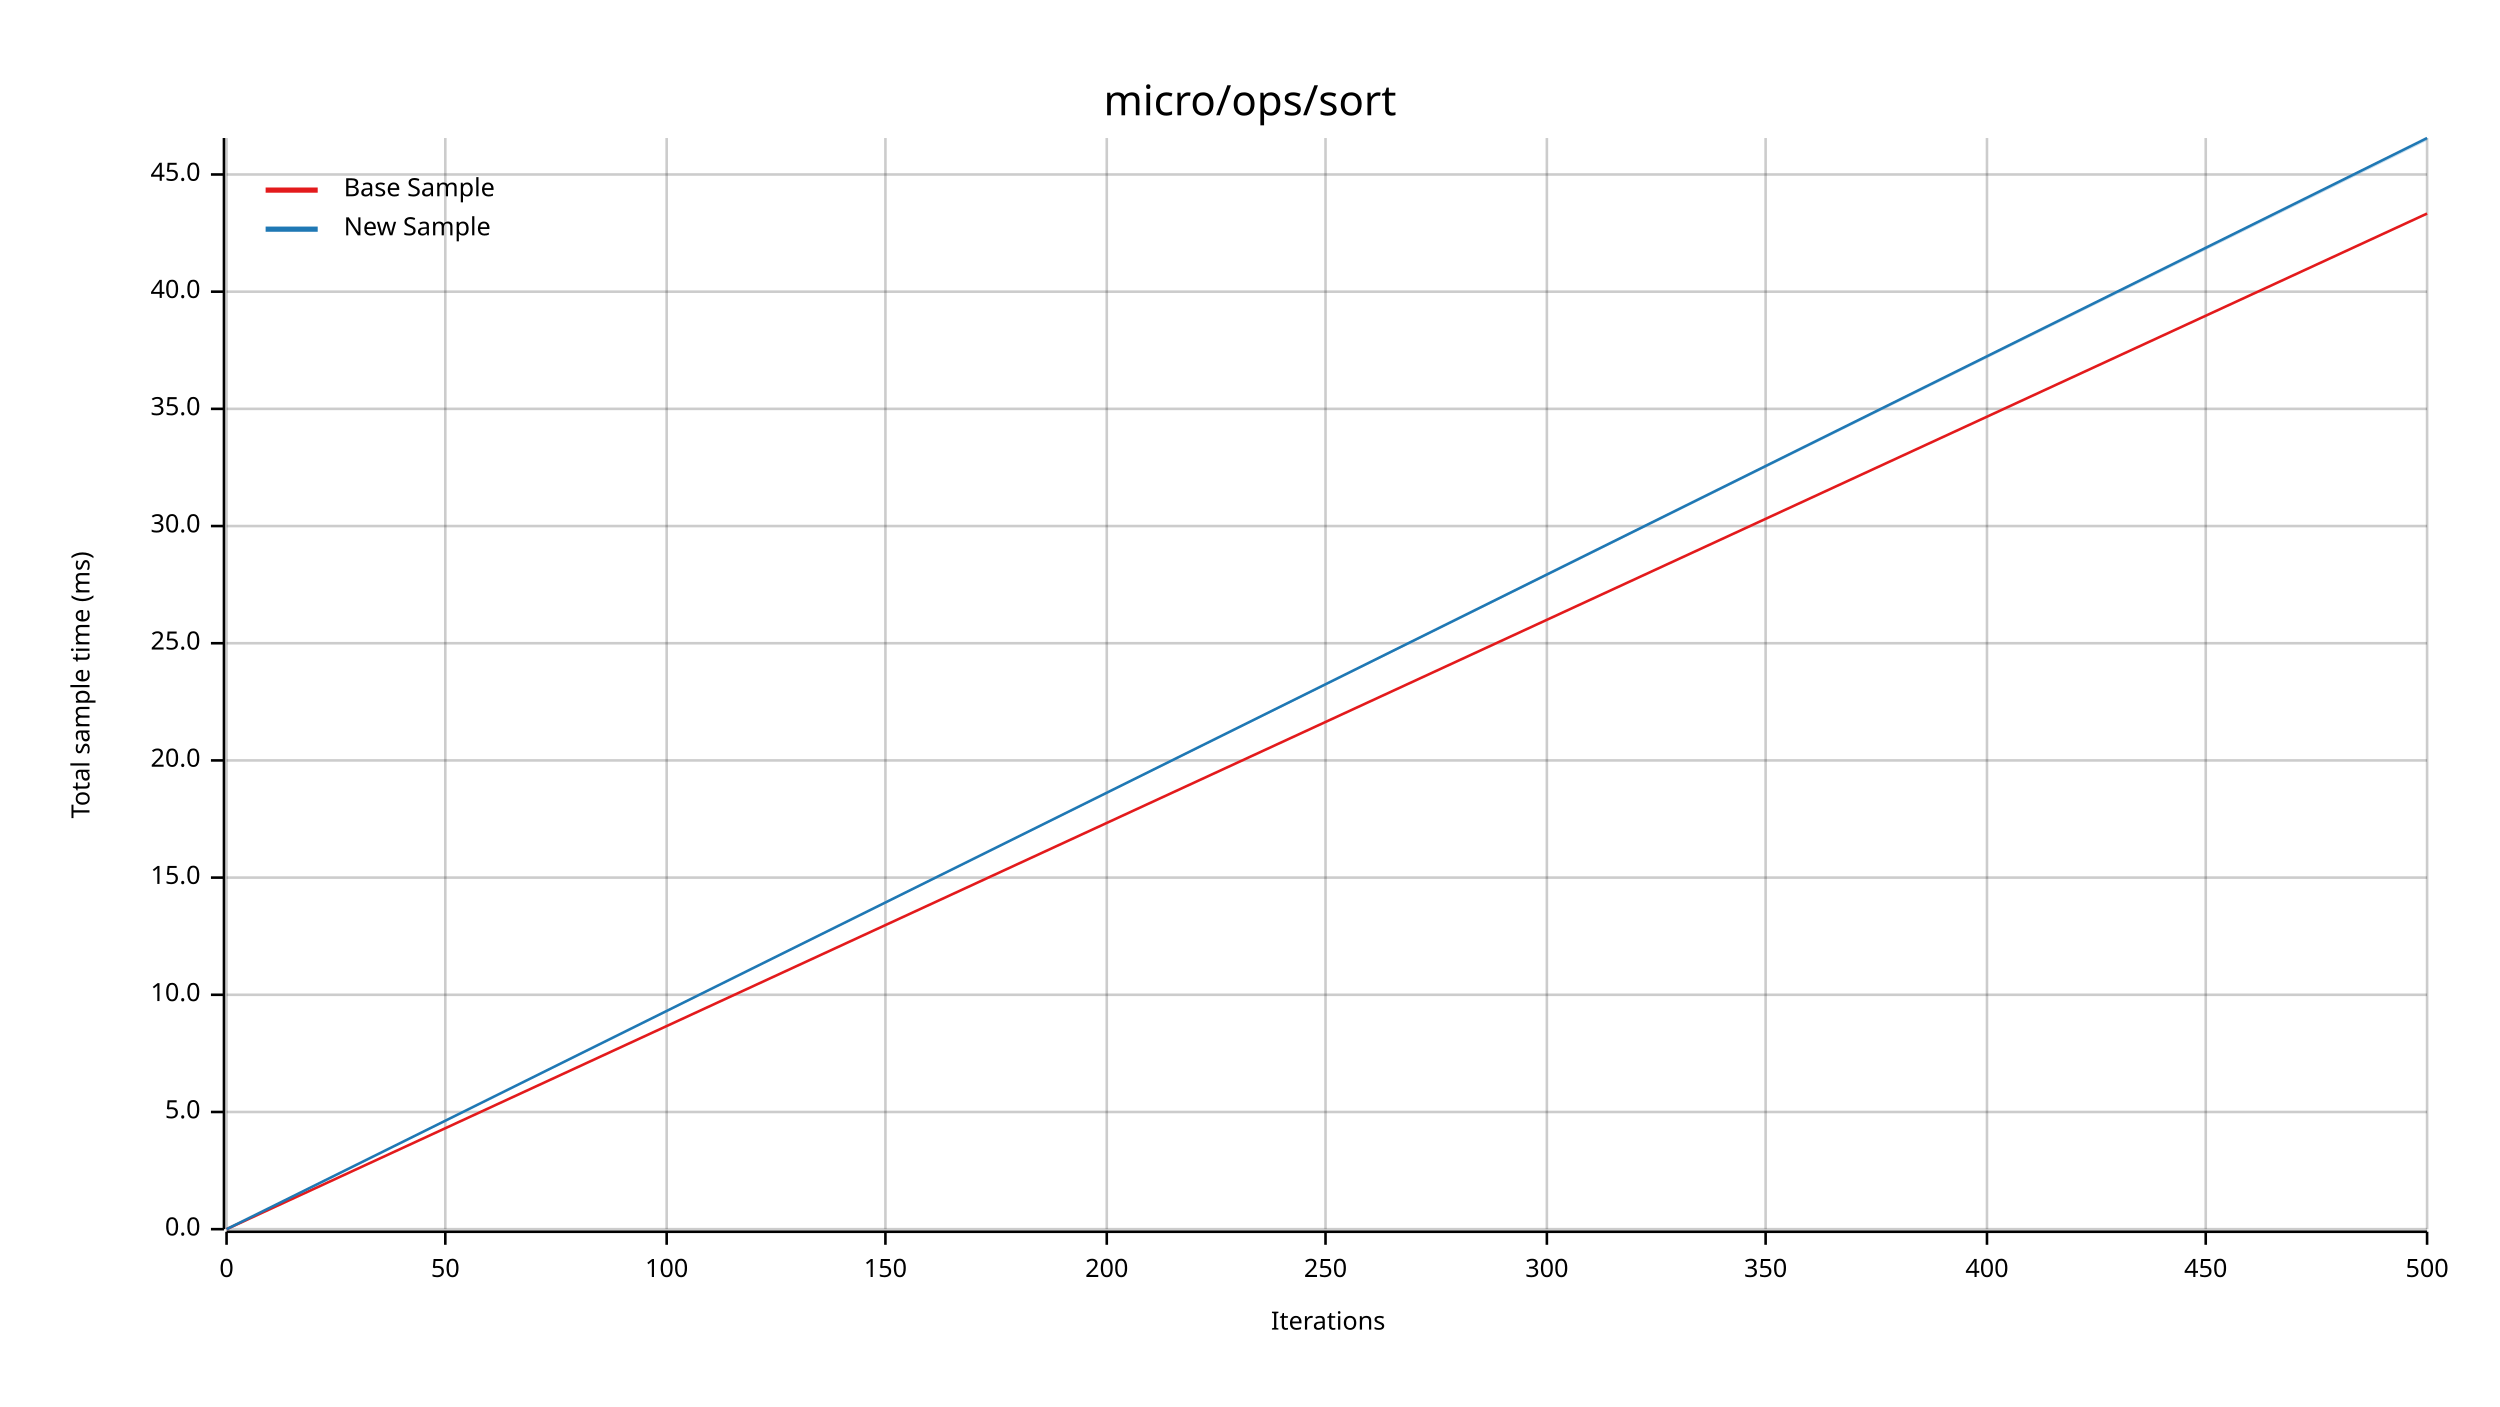
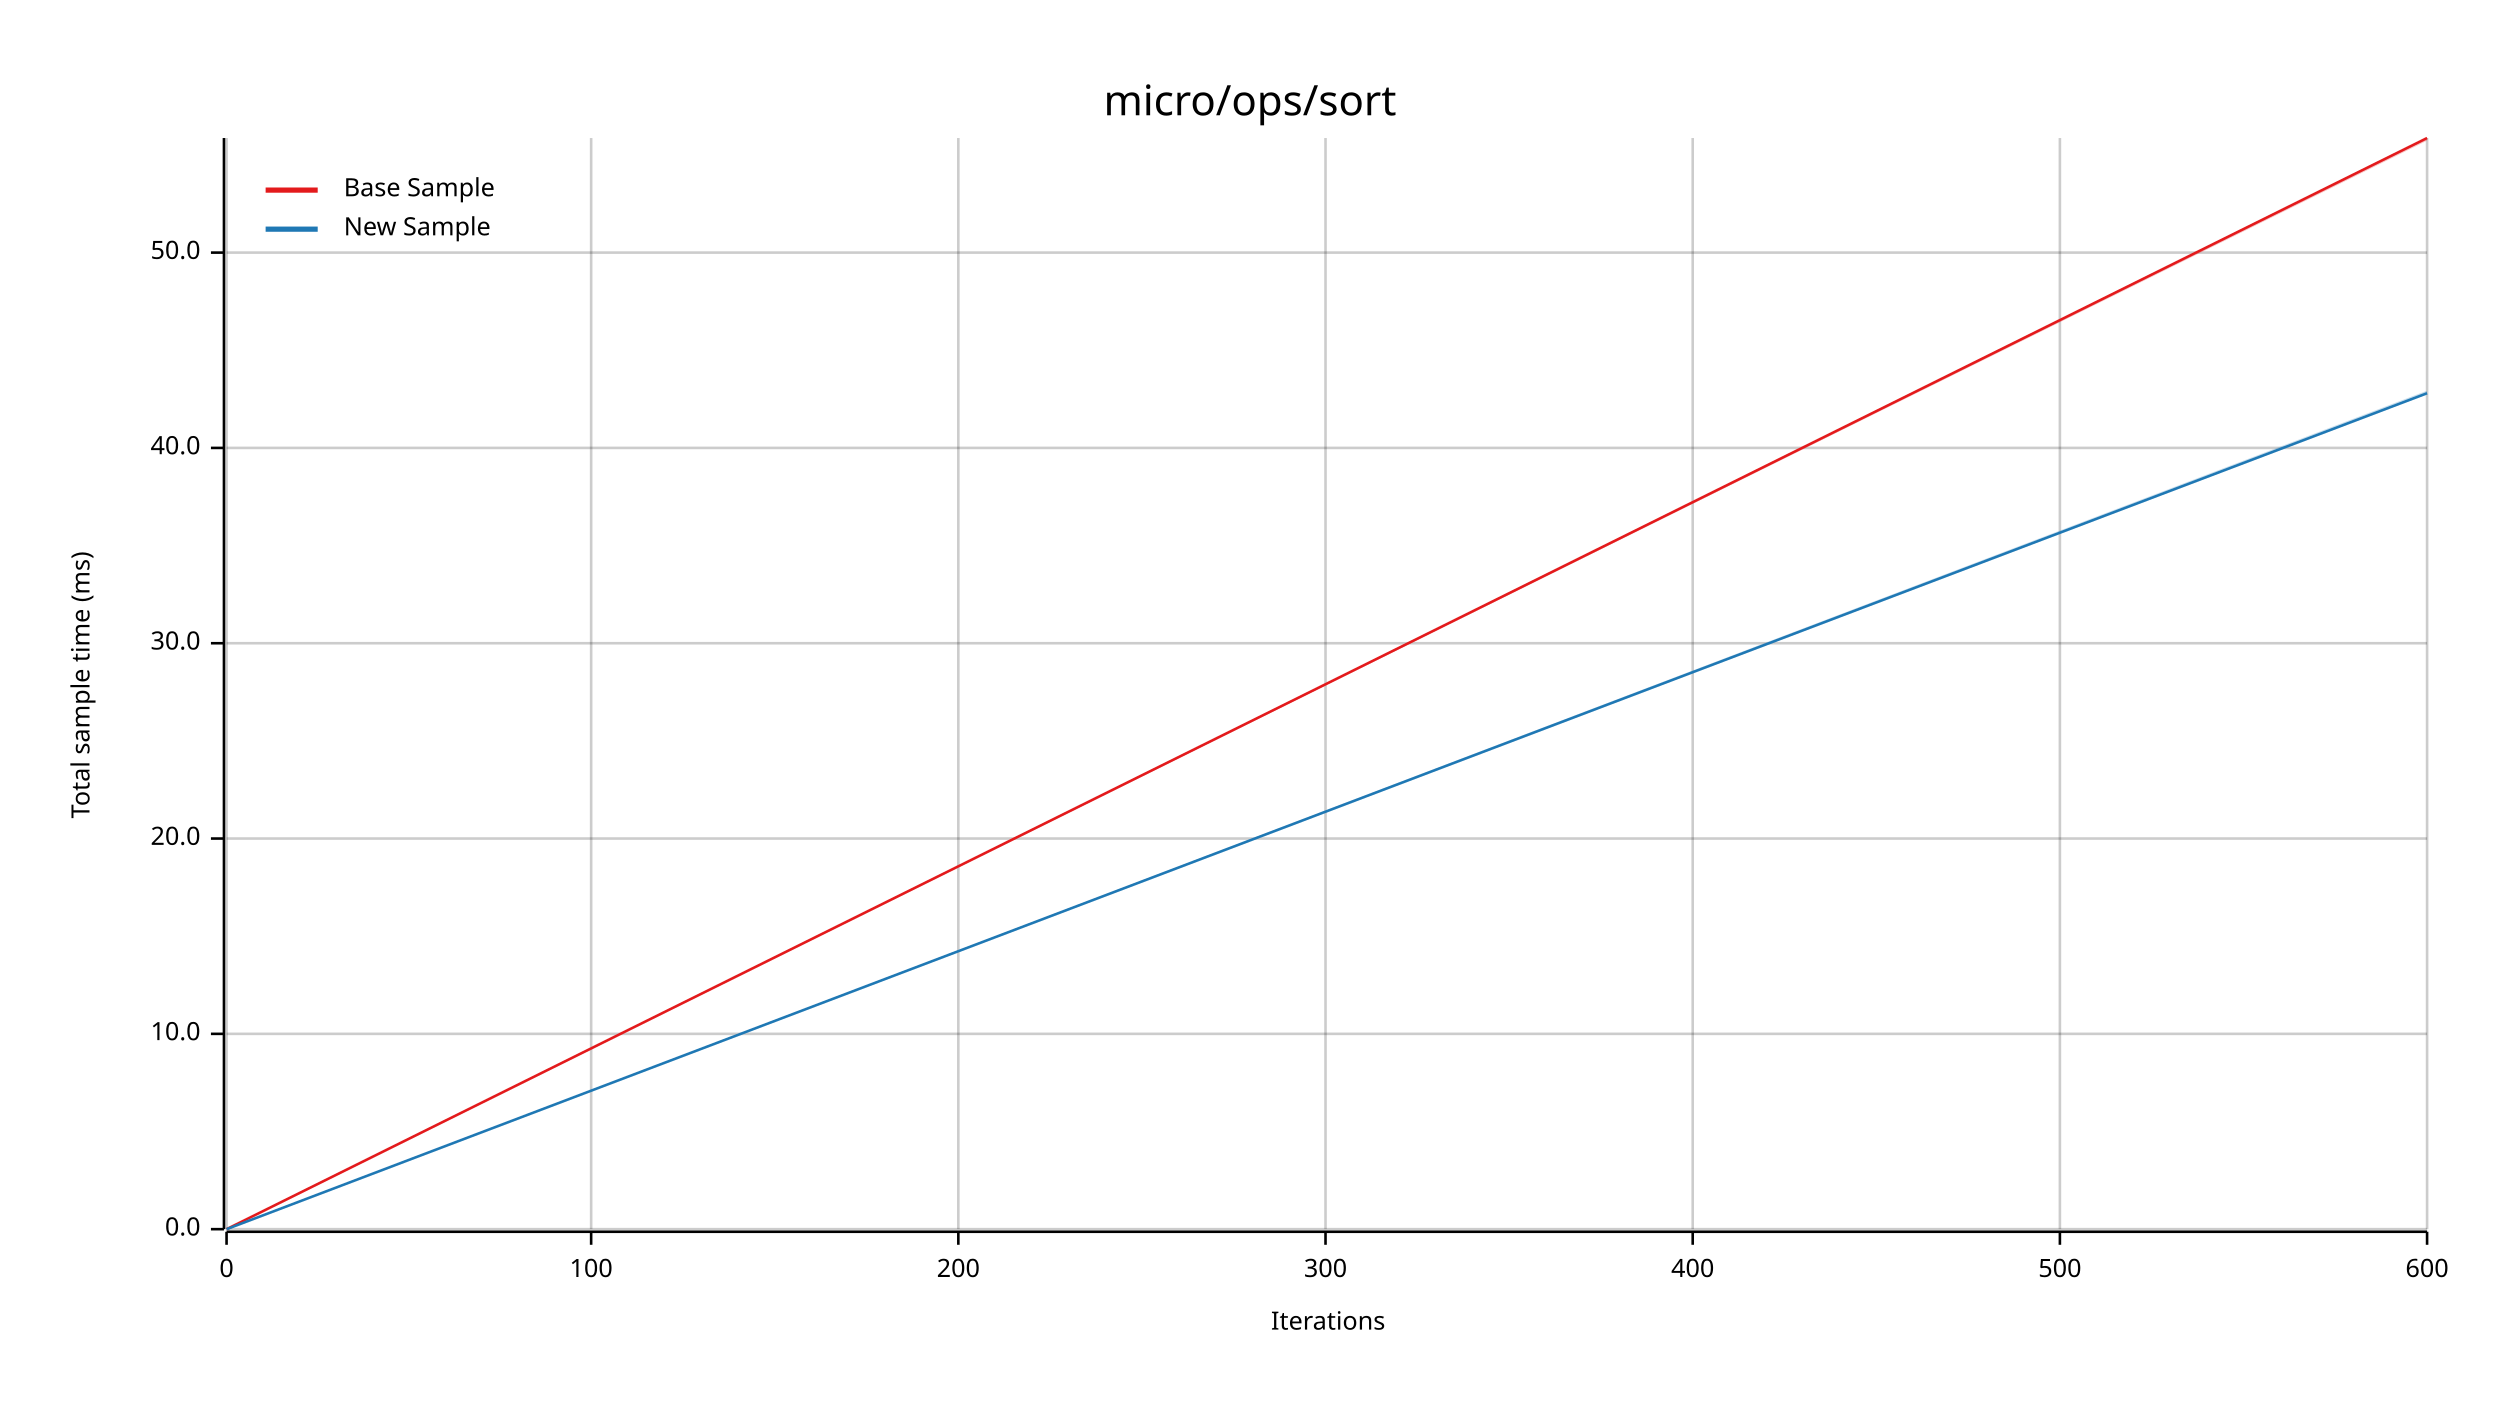
<svg xmlns="http://www.w3.org/2000/svg" width="960" height="540" viewBox="0 0 960 540">
  <text x="480" y="32" dy="0.76em" text-anchor="middle" font-family="sans-serif" font-size="16.129" opacity="1" fill="#000000">
micro/ops/sort
</text>
  <text x="27" y="263" dy="0.76em" text-anchor="middle" font-family="sans-serif" font-size="9.677" opacity="1" fill="#000000" transform="rotate(270, 27, 263)">
Total sample time (ms)
</text>
  <text x="510" y="513" dy="-0.5ex" text-anchor="middle" font-family="sans-serif" font-size="9.677" opacity="1" fill="#000000">
Iterations
</text>
  <line opacity="0.2" stroke="#000000" stroke-width="1" x1="87" y1="472" x2="87" y2="53" />
-   <line opacity="0.2" stroke="#000000" stroke-width="1" x1="171" y1="472" x2="171" y2="53" />
-   <line opacity="0.2" stroke="#000000" stroke-width="1" x1="256" y1="472" x2="256" y2="53" />
-   <line opacity="0.2" stroke="#000000" stroke-width="1" x1="340" y1="472" x2="340" y2="53" />
-   <line opacity="0.2" stroke="#000000" stroke-width="1" x1="425" y1="472" x2="425" y2="53" />
+   <line opacity="0.2" stroke="#000000" stroke-width="1" x1="227" y1="472" x2="227" y2="53" />
+   <line opacity="0.2" stroke="#000000" stroke-width="1" x1="368" y1="472" x2="368" y2="53" />
  <line opacity="0.2" stroke="#000000" stroke-width="1" x1="509" y1="472" x2="509" y2="53" />
-   <line opacity="0.2" stroke="#000000" stroke-width="1" x1="594" y1="472" x2="594" y2="53" />
-   <line opacity="0.2" stroke="#000000" stroke-width="1" x1="678" y1="472" x2="678" y2="53" />
-   <line opacity="0.2" stroke="#000000" stroke-width="1" x1="763" y1="472" x2="763" y2="53" />
-   <line opacity="0.2" stroke="#000000" stroke-width="1" x1="847" y1="472" x2="847" y2="53" />
+   <line opacity="0.2" stroke="#000000" stroke-width="1" x1="650" y1="472" x2="650" y2="53" />
+   <line opacity="0.2" stroke="#000000" stroke-width="1" x1="791" y1="472" x2="791" y2="53" />
  <line opacity="0.2" stroke="#000000" stroke-width="1" x1="932" y1="472" x2="932" y2="53" />
  <line opacity="0.2" stroke="#000000" stroke-width="1" x1="87" y1="472" x2="932" y2="472" />
-   <line opacity="0.2" stroke="#000000" stroke-width="1" x1="87" y1="427" x2="932" y2="427" />
-   <line opacity="0.2" stroke="#000000" stroke-width="1" x1="87" y1="382" x2="932" y2="382" />
-   <line opacity="0.2" stroke="#000000" stroke-width="1" x1="87" y1="337" x2="932" y2="337" />
-   <line opacity="0.2" stroke="#000000" stroke-width="1" x1="87" y1="292" x2="932" y2="292" />
+   <line opacity="0.2" stroke="#000000" stroke-width="1" x1="87" y1="397" x2="932" y2="397" />
+   <line opacity="0.2" stroke="#000000" stroke-width="1" x1="87" y1="322" x2="932" y2="322" />
  <line opacity="0.2" stroke="#000000" stroke-width="1" x1="87" y1="247" x2="932" y2="247" />
-   <line opacity="0.2" stroke="#000000" stroke-width="1" x1="87" y1="202" x2="932" y2="202" />
-   <line opacity="0.2" stroke="#000000" stroke-width="1" x1="87" y1="157" x2="932" y2="157" />
-   <line opacity="0.2" stroke="#000000" stroke-width="1" x1="87" y1="112" x2="932" y2="112" />
-   <line opacity="0.2" stroke="#000000" stroke-width="1" x1="87" y1="67" x2="932" y2="67" />
+   <line opacity="0.2" stroke="#000000" stroke-width="1" x1="87" y1="172" x2="932" y2="172" />
+   <line opacity="0.2" stroke="#000000" stroke-width="1" x1="87" y1="97" x2="932" y2="97" />
  <polyline fill="none" opacity="1" stroke="#000000" stroke-width="1" points="86,53 86,472 " />
  <text x="77" y="472" dy="0.5ex" text-anchor="end" font-family="sans-serif" font-size="9.677" opacity="1" fill="#000000">
0.0
</text>
  <polyline fill="none" opacity="1" stroke="#000000" stroke-width="1" points="81,472 86,472 " />
-   <text x="77" y="427" dy="0.5ex" text-anchor="end" font-family="sans-serif" font-size="9.677" opacity="1" fill="#000000">
- 5.0
- </text>
-   <polyline fill="none" opacity="1" stroke="#000000" stroke-width="1" points="81,427 86,427 " />
-   <text x="77" y="382" dy="0.5ex" text-anchor="end" font-family="sans-serif" font-size="9.677" opacity="1" fill="#000000">
+   <text x="77" y="397" dy="0.5ex" text-anchor="end" font-family="sans-serif" font-size="9.677" opacity="1" fill="#000000">
10.0
</text>
-   <polyline fill="none" opacity="1" stroke="#000000" stroke-width="1" points="81,382 86,382 " />
-   <text x="77" y="337" dy="0.5ex" text-anchor="end" font-family="sans-serif" font-size="9.677" opacity="1" fill="#000000">
- 15.0
- </text>
-   <polyline fill="none" opacity="1" stroke="#000000" stroke-width="1" points="81,337 86,337 " />
-   <text x="77" y="292" dy="0.5ex" text-anchor="end" font-family="sans-serif" font-size="9.677" opacity="1" fill="#000000">
+   <polyline fill="none" opacity="1" stroke="#000000" stroke-width="1" points="81,397 86,397 " />
+   <text x="77" y="322" dy="0.5ex" text-anchor="end" font-family="sans-serif" font-size="9.677" opacity="1" fill="#000000">
20.0
</text>
-   <polyline fill="none" opacity="1" stroke="#000000" stroke-width="1" points="81,292 86,292 " />
+   <polyline fill="none" opacity="1" stroke="#000000" stroke-width="1" points="81,322 86,322 " />
  <text x="77" y="247" dy="0.5ex" text-anchor="end" font-family="sans-serif" font-size="9.677" opacity="1" fill="#000000">
- 25.0
+ 30.0
</text>
  <polyline fill="none" opacity="1" stroke="#000000" stroke-width="1" points="81,247 86,247 " />
-   <text x="77" y="202" dy="0.5ex" text-anchor="end" font-family="sans-serif" font-size="9.677" opacity="1" fill="#000000">
- 30.0
- </text>
-   <polyline fill="none" opacity="1" stroke="#000000" stroke-width="1" points="81,202 86,202 " />
-   <text x="77" y="157" dy="0.5ex" text-anchor="end" font-family="sans-serif" font-size="9.677" opacity="1" fill="#000000">
- 35.0
- </text>
-   <polyline fill="none" opacity="1" stroke="#000000" stroke-width="1" points="81,157 86,157 " />
-   <text x="77" y="112" dy="0.5ex" text-anchor="end" font-family="sans-serif" font-size="9.677" opacity="1" fill="#000000">
+   <text x="77" y="172" dy="0.5ex" text-anchor="end" font-family="sans-serif" font-size="9.677" opacity="1" fill="#000000">
40.0
</text>
-   <polyline fill="none" opacity="1" stroke="#000000" stroke-width="1" points="81,112 86,112 " />
-   <text x="77" y="67" dy="0.5ex" text-anchor="end" font-family="sans-serif" font-size="9.677" opacity="1" fill="#000000">
- 45.0
+   <polyline fill="none" opacity="1" stroke="#000000" stroke-width="1" points="81,172 86,172 " />
+   <text x="77" y="97" dy="0.5ex" text-anchor="end" font-family="sans-serif" font-size="9.677" opacity="1" fill="#000000">
+ 50.0
</text>
-   <polyline fill="none" opacity="1" stroke="#000000" stroke-width="1" points="81,67 86,67 " />
+   <polyline fill="none" opacity="1" stroke="#000000" stroke-width="1" points="81,97 86,97 " />
  <polyline fill="none" opacity="1" stroke="#000000" stroke-width="1" points="87,473 932,473 " />
  <text x="87" y="483" dy="0.76em" text-anchor="middle" font-family="sans-serif" font-size="9.677" opacity="1" fill="#000000">
0
</text>
  <polyline fill="none" opacity="1" stroke="#000000" stroke-width="1" points="87,473 87,478 " />
-   <text x="171" y="483" dy="0.76em" text-anchor="middle" font-family="sans-serif" font-size="9.677" opacity="1" fill="#000000">
- 50
- </text>
-   <polyline fill="none" opacity="1" stroke="#000000" stroke-width="1" points="171,473 171,478 " />
-   <text x="256" y="483" dy="0.76em" text-anchor="middle" font-family="sans-serif" font-size="9.677" opacity="1" fill="#000000">
+   <text x="227" y="483" dy="0.76em" text-anchor="middle" font-family="sans-serif" font-size="9.677" opacity="1" fill="#000000">
100
</text>
-   <polyline fill="none" opacity="1" stroke="#000000" stroke-width="1" points="256,473 256,478 " />
-   <text x="340" y="483" dy="0.76em" text-anchor="middle" font-family="sans-serif" font-size="9.677" opacity="1" fill="#000000">
- 150
- </text>
-   <polyline fill="none" opacity="1" stroke="#000000" stroke-width="1" points="340,473 340,478 " />
-   <text x="425" y="483" dy="0.76em" text-anchor="middle" font-family="sans-serif" font-size="9.677" opacity="1" fill="#000000">
+   <polyline fill="none" opacity="1" stroke="#000000" stroke-width="1" points="227,473 227,478 " />
+   <text x="368" y="483" dy="0.76em" text-anchor="middle" font-family="sans-serif" font-size="9.677" opacity="1" fill="#000000">
200
</text>
-   <polyline fill="none" opacity="1" stroke="#000000" stroke-width="1" points="425,473 425,478 " />
+   <polyline fill="none" opacity="1" stroke="#000000" stroke-width="1" points="368,473 368,478 " />
  <text x="509" y="483" dy="0.76em" text-anchor="middle" font-family="sans-serif" font-size="9.677" opacity="1" fill="#000000">
- 250
+ 300
</text>
  <polyline fill="none" opacity="1" stroke="#000000" stroke-width="1" points="509,473 509,478 " />
-   <text x="594" y="483" dy="0.76em" text-anchor="middle" font-family="sans-serif" font-size="9.677" opacity="1" fill="#000000">
- 300
- </text>
-   <polyline fill="none" opacity="1" stroke="#000000" stroke-width="1" points="594,473 594,478 " />
-   <text x="678" y="483" dy="0.76em" text-anchor="middle" font-family="sans-serif" font-size="9.677" opacity="1" fill="#000000">
- 350
- </text>
-   <polyline fill="none" opacity="1" stroke="#000000" stroke-width="1" points="678,473 678,478 " />
-   <text x="763" y="483" dy="0.76em" text-anchor="middle" font-family="sans-serif" font-size="9.677" opacity="1" fill="#000000">
+   <text x="650" y="483" dy="0.76em" text-anchor="middle" font-family="sans-serif" font-size="9.677" opacity="1" fill="#000000">
400
</text>
-   <polyline fill="none" opacity="1" stroke="#000000" stroke-width="1" points="763,473 763,478 " />
-   <text x="847" y="483" dy="0.76em" text-anchor="middle" font-family="sans-serif" font-size="9.677" opacity="1" fill="#000000">
- 450
- </text>
-   <polyline fill="none" opacity="1" stroke="#000000" stroke-width="1" points="847,473 847,478 " />
-   <text x="932" y="483" dy="0.76em" text-anchor="middle" font-family="sans-serif" font-size="9.677" opacity="1" fill="#000000">
+   <polyline fill="none" opacity="1" stroke="#000000" stroke-width="1" points="650,473 650,478 " />
+   <text x="791" y="483" dy="0.76em" text-anchor="middle" font-family="sans-serif" font-size="9.677" opacity="1" fill="#000000">
500
</text>
+   <polyline fill="none" opacity="1" stroke="#000000" stroke-width="1" points="791,473 791,478 " />
+   <text x="932" y="483" dy="0.76em" text-anchor="middle" font-family="sans-serif" font-size="9.677" opacity="1" fill="#000000">
+ 600
+ </text>
  <polyline fill="none" opacity="1" stroke="#000000" stroke-width="1" points="932,473 932,478 " />
-   <polyline fill="none" opacity="1" stroke="#E31A1C" stroke-width="1" points="87,472 932,82 " />
-   <polygon opacity="0.25" fill="#E31A1C" points="87,472 932,82 932,82 " />
-   <polyline fill="none" opacity="1" stroke="#1F78B4" stroke-width="1" points="87,472 932,53 " />
-   <polygon opacity="0.25" fill="#1F78B4" points="87,472 932,54 932,53 " />
+   <polyline fill="none" opacity="1" stroke="#E31A1C" stroke-width="1" points="87,472 932,53 " />
+   <polygon opacity="0.25" fill="#E31A1C" points="87,472 932,54 932,53 " />
+   <polyline fill="none" opacity="1" stroke="#1F78B4" stroke-width="1" points="87,472 932,151 " />
+   <polygon opacity="0.25" fill="#1F78B4" points="87,472 932,151 932,150 " />
  <text x="132" y="68" dy="0.76em" text-anchor="start" font-family="sans-serif" font-size="9.677" opacity="1" fill="#000000">
Base Sample
</text>
  <text x="132" y="83" dy="0.76em" text-anchor="start" font-family="sans-serif" font-size="9.677" opacity="1" fill="#000000">
New Sample
</text>
  <polyline fill="none" opacity="1" stroke="#E31A1C" stroke-width="2" points="102,73 122,73 " />
  <polyline fill="none" opacity="1" stroke="#1F78B4" stroke-width="2" points="102,88 122,88 " />
</svg>
